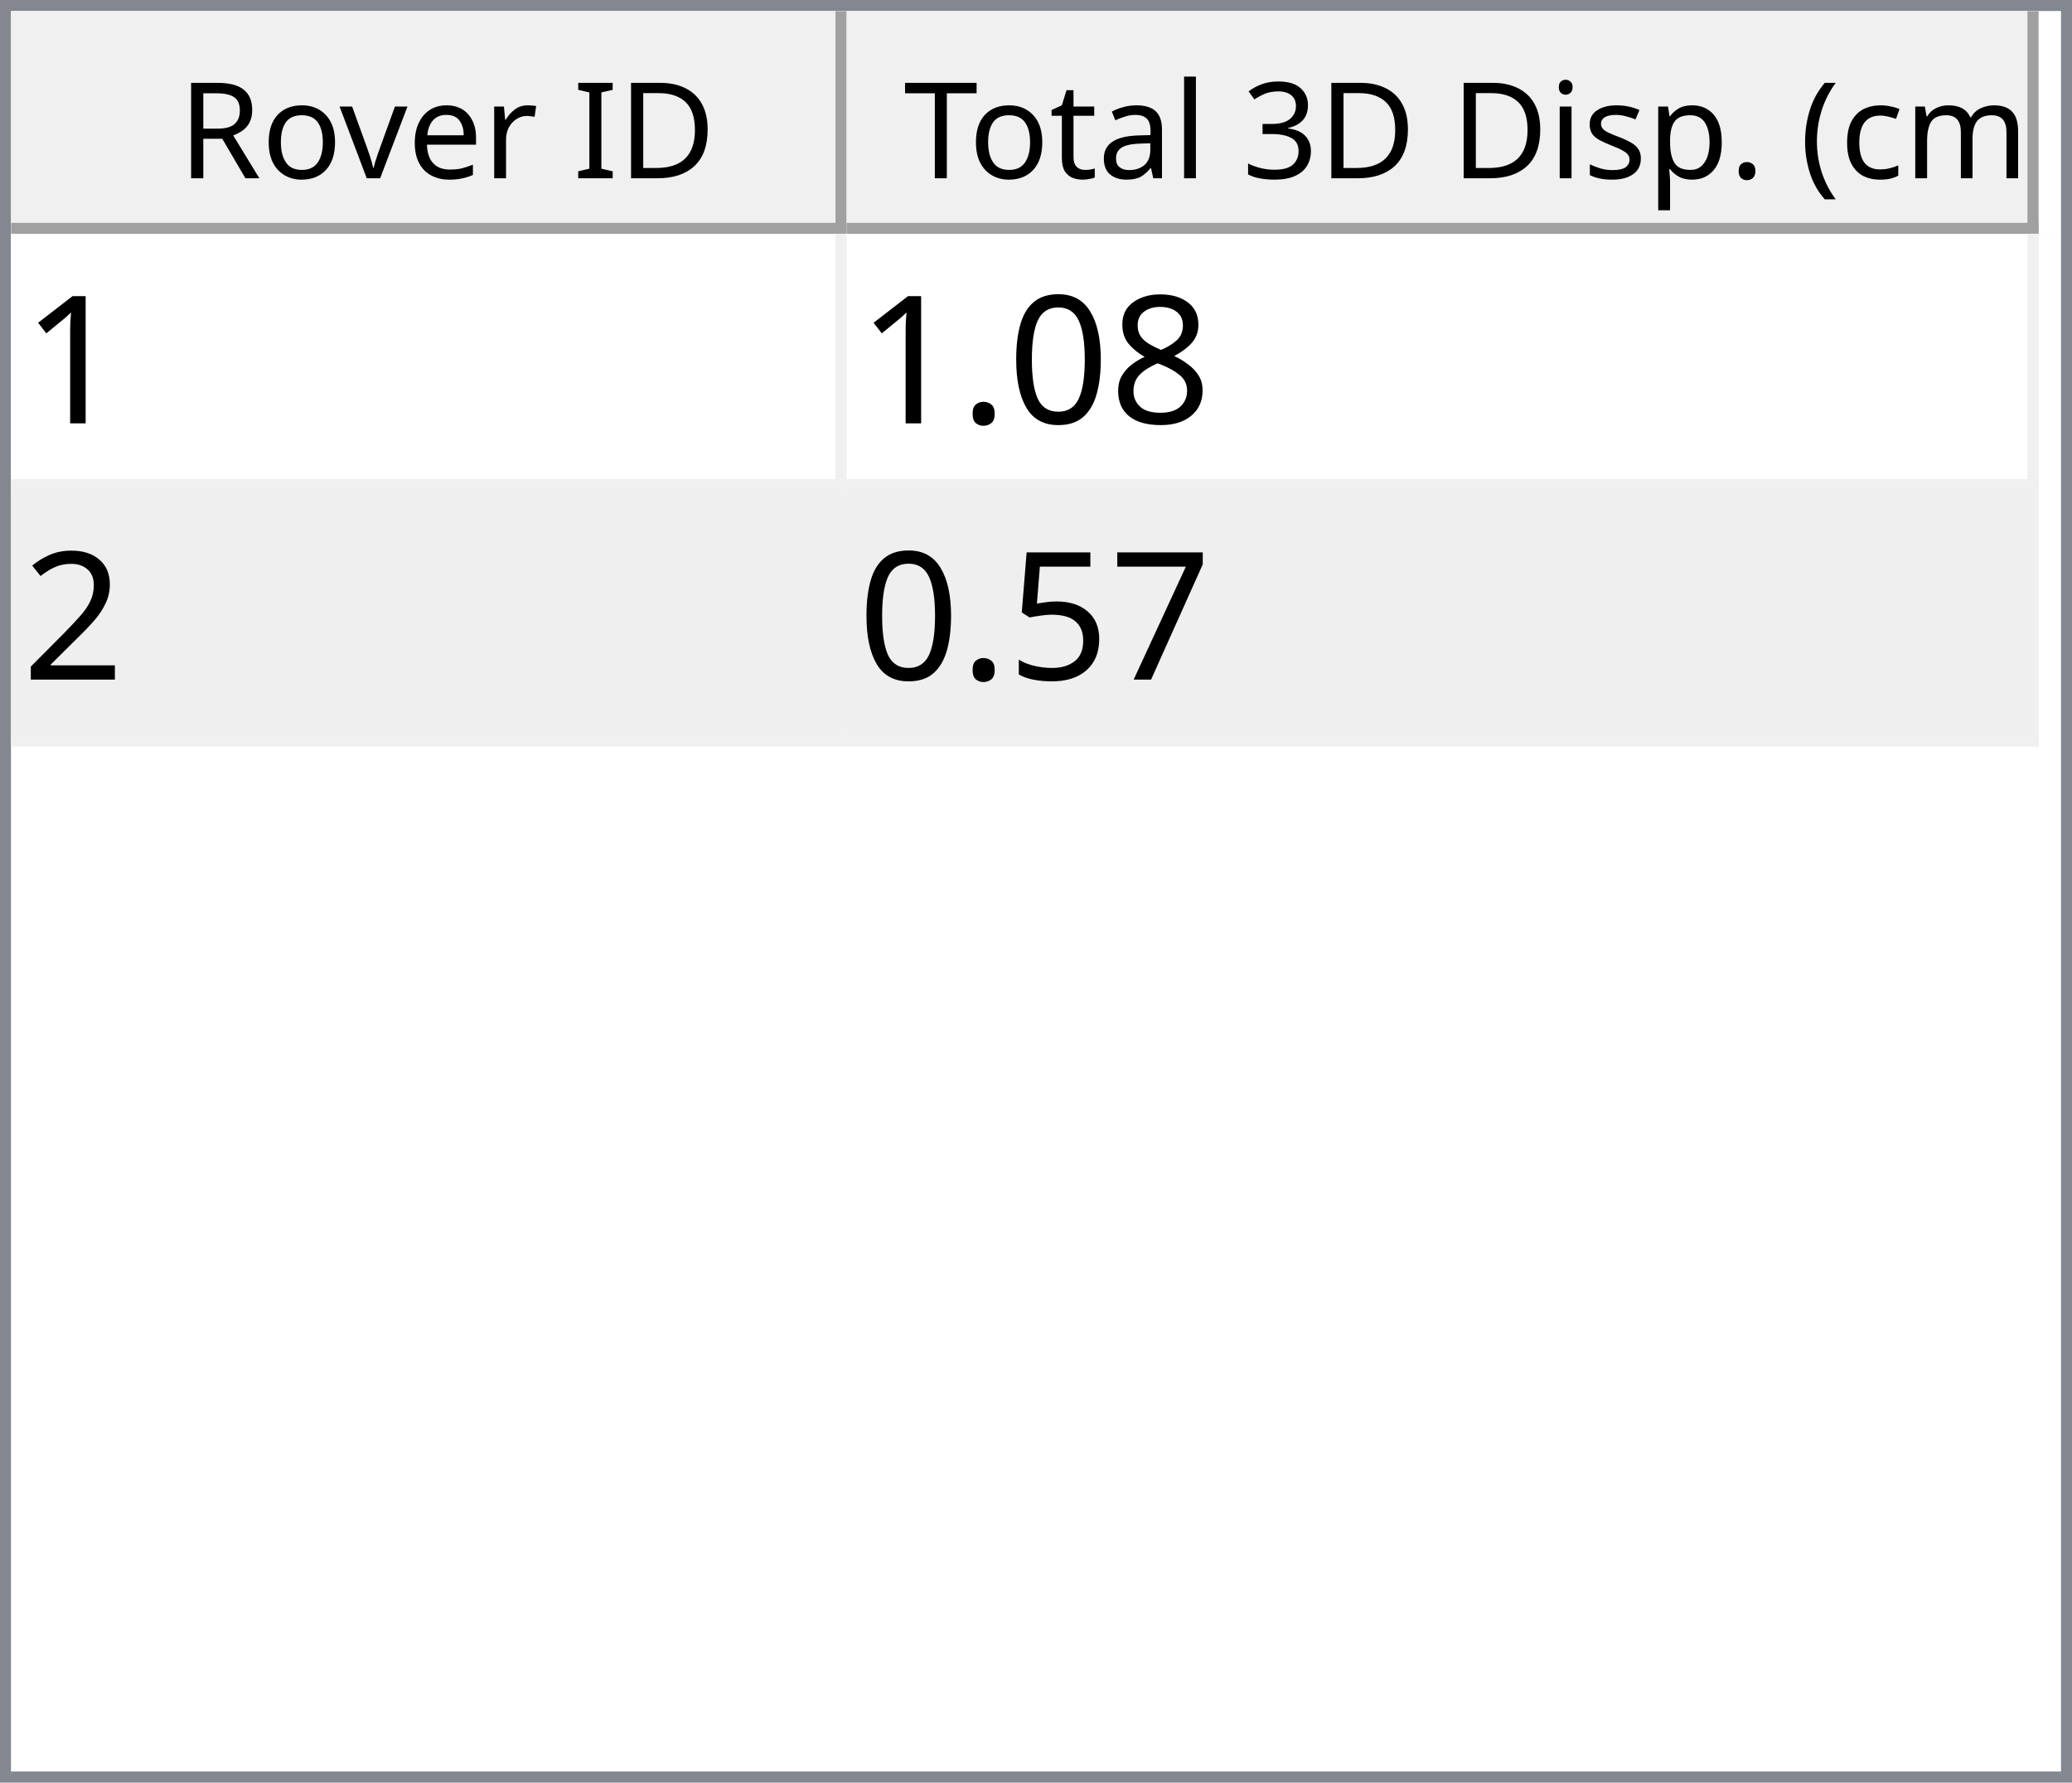
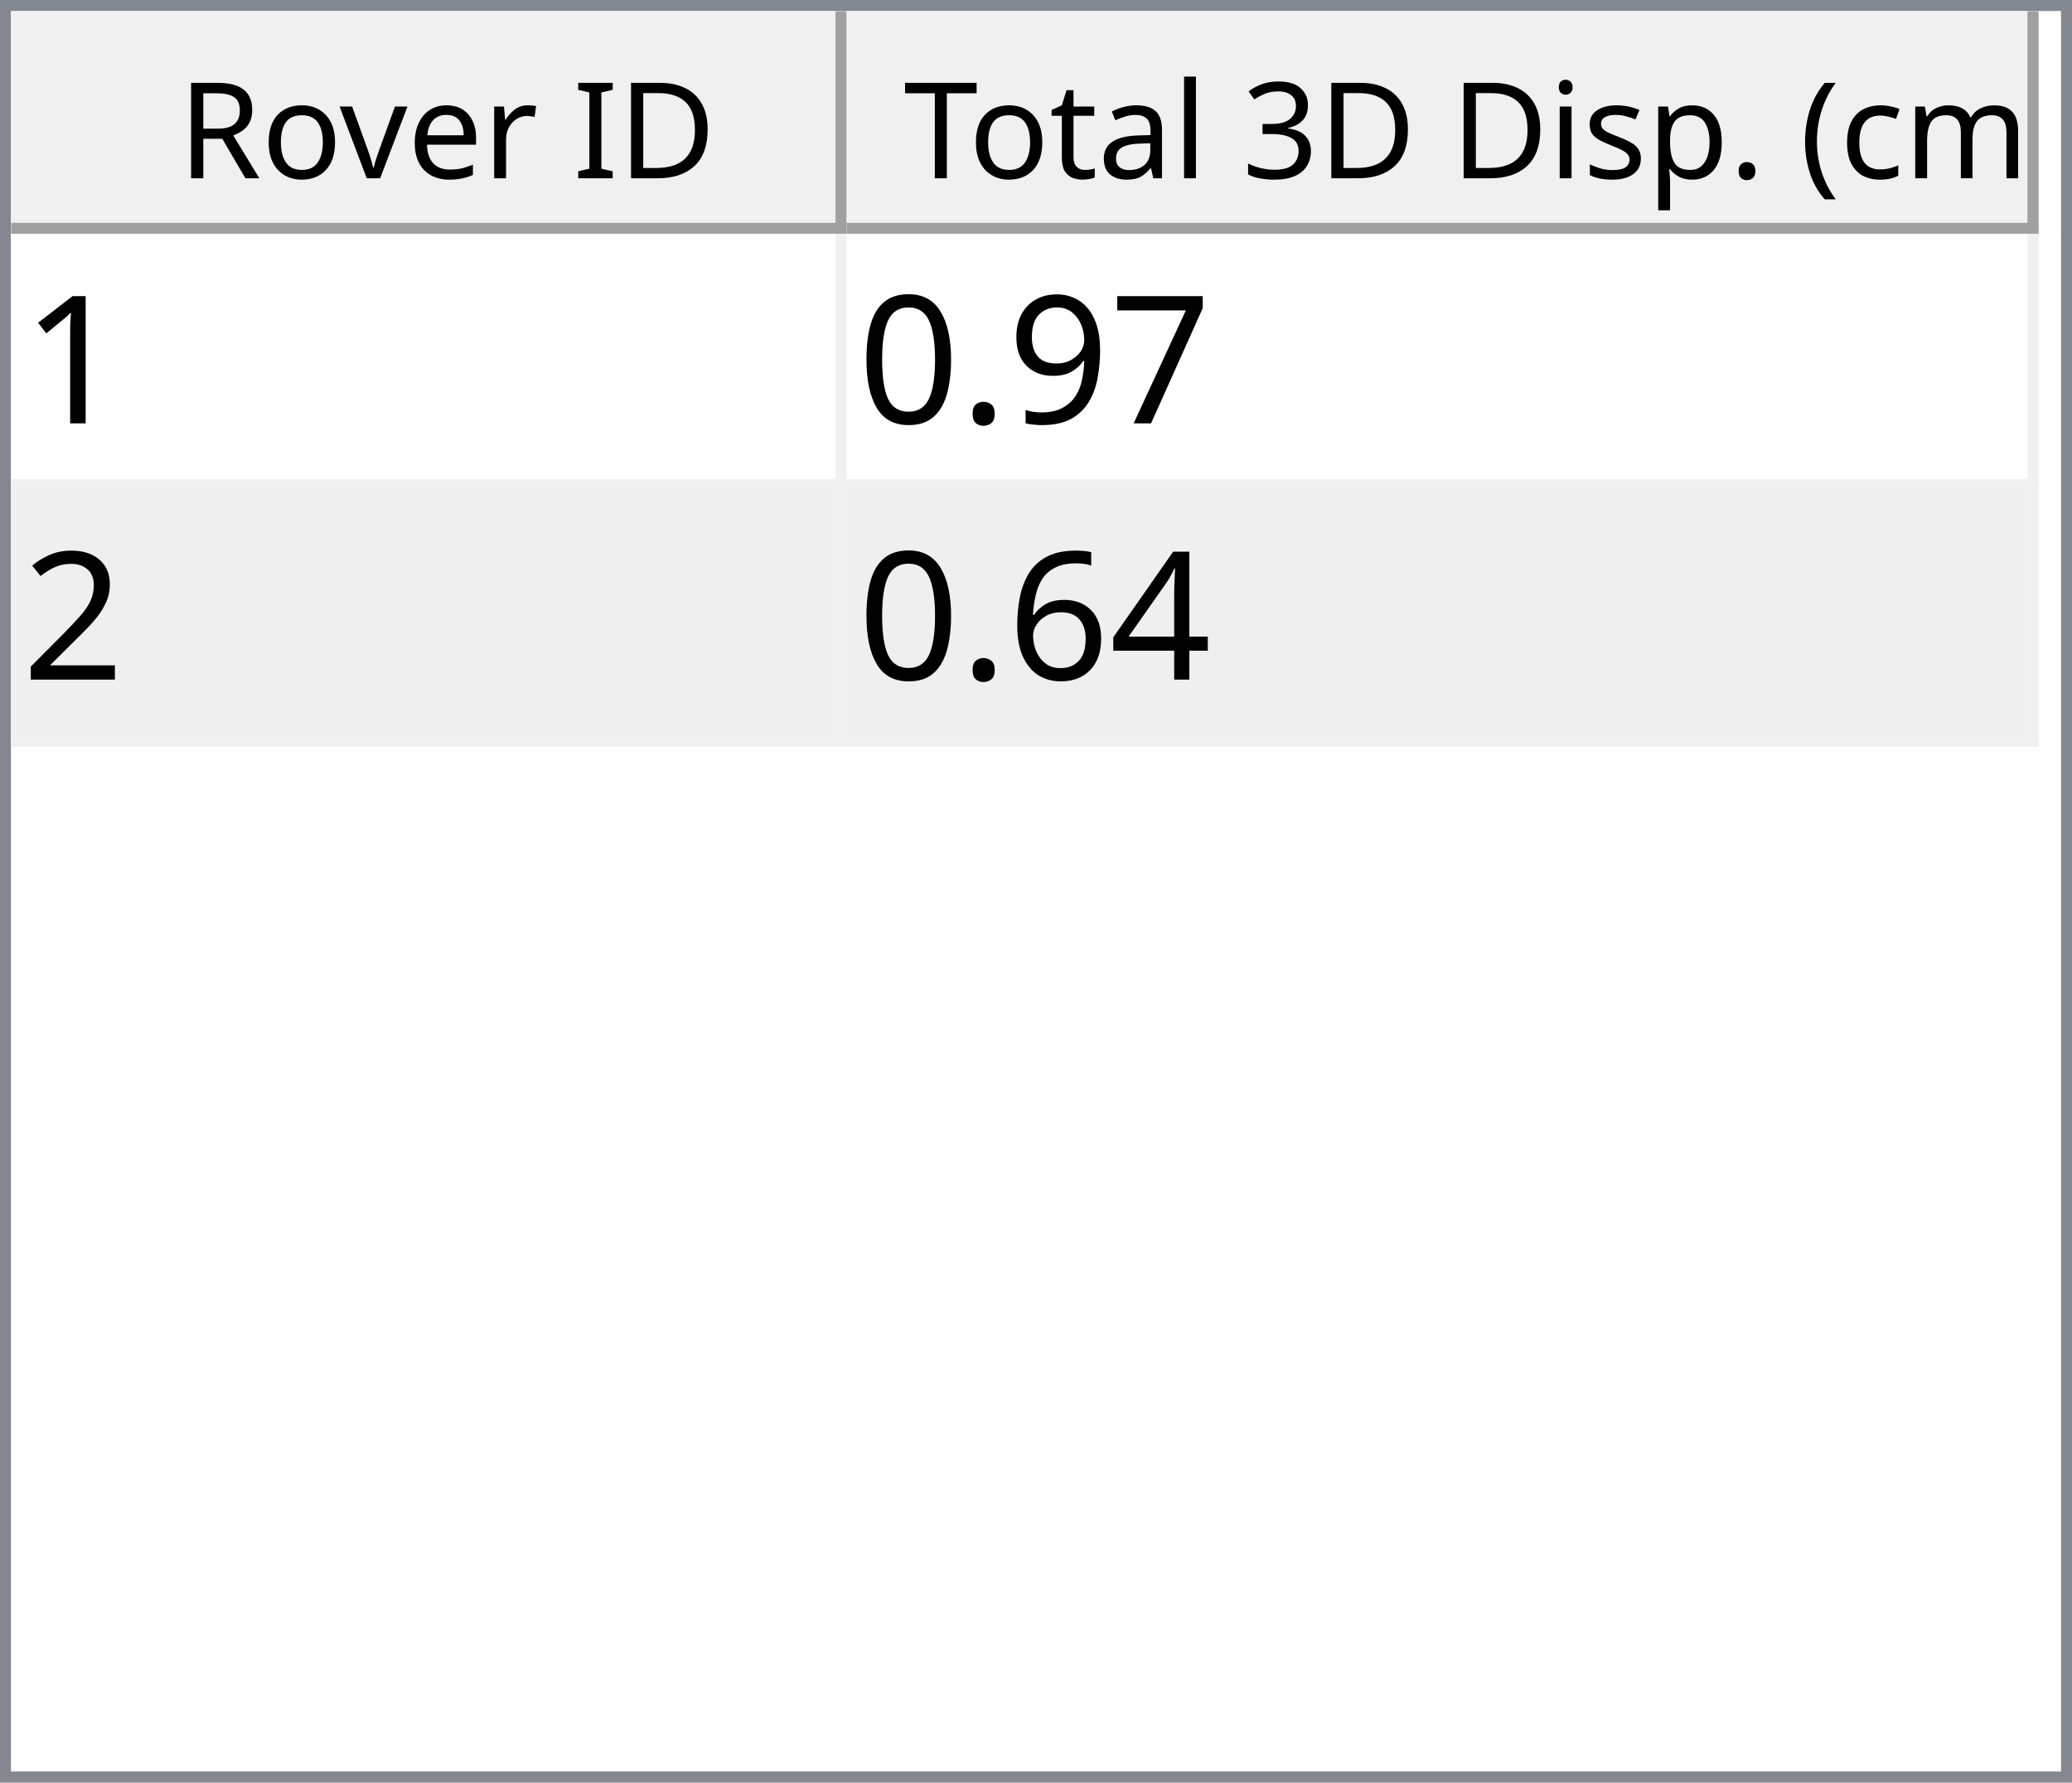
<svg xmlns="http://www.w3.org/2000/svg" style="fill-opacity:1; color-rendering:auto; color-interpolation:auto; text-rendering:auto; stroke:black; stroke-linecap:square; stroke-miterlimit:10; shape-rendering:auto; stroke-opacity:1; fill:black; stroke-dasharray:none; font-weight:normal; stroke-width:1; font-family:'Dialog'; font-style:normal; stroke-linejoin:miter; font-size:12px; stroke-dashoffset:0; image-rendering:auto;" width="186" height="160">
  <defs id="genericDefs" />
  <g>
    <defs id="defs1">
      <clipPath clipPathUnits="userSpaceOnUse" id="clipPath1">
        <path d="M0 0 L186 0 L186 160 L0 160 L0 0 Z" />
      </clipPath>
      <clipPath clipPathUnits="userSpaceOnUse" id="clipPath2">
        <path d="M0 0 L0 160 L186 160 L186 0 Z" />
      </clipPath>
      <clipPath clipPathUnits="userSpaceOnUse" id="clipPath3">
        <path d="M0 0 L0 20 L184 20 L184 0 Z" />
      </clipPath>
      <clipPath clipPathUnits="userSpaceOnUse" id="clipPath4">
        <path d="M0 0 L0 20 L75 20 L75 0 Z" />
      </clipPath>
      <clipPath clipPathUnits="userSpaceOnUse" id="clipPath5">
        <path d="M1 1 L1 19 L74 19 L74 1 Z" />
      </clipPath>
      <clipPath clipPathUnits="userSpaceOnUse" id="clipPath6">
        <path d="M0 0 L0 18 L73 18 L73 0 Z" />
      </clipPath>
      <clipPath clipPathUnits="userSpaceOnUse" id="clipPath7">
        <path d="M-0.5 -0.5 L-0.5 19.5 L74.5 19.5 L74.5 -0.5 Z" />
      </clipPath>
      <clipPath clipPathUnits="userSpaceOnUse" id="clipPath8">
        <path d="M0 0 L0 20 L107 20 L107 0 Z" />
      </clipPath>
      <clipPath clipPathUnits="userSpaceOnUse" id="clipPath9">
        <path d="M1 1 L1 19 L106 19 L106 1 Z" />
      </clipPath>
      <clipPath clipPathUnits="userSpaceOnUse" id="clipPath10">
        <path d="M0 0 L0 18 L105 18 L105 0 Z" />
      </clipPath>
      <clipPath clipPathUnits="userSpaceOnUse" id="clipPath11">
        <path d="M-0.5 -0.5 L-0.5 19.5 L106.5 19.5 L106.5 -0.5 Z" />
      </clipPath>
      <clipPath clipPathUnits="userSpaceOnUse" id="clipPath12">
        <path d="M0 0 L0 138 L184 138 L184 0 Z" />
      </clipPath>
      <clipPath clipPathUnits="userSpaceOnUse" id="clipPath13">
        <path d="M0 0 L0 46 L182 46 L182 0 Z" />
      </clipPath>
      <clipPath clipPathUnits="userSpaceOnUse" id="clipPath14">
        <path d="M-0.5 -0.5 L-0.5 45.5 L181.5 45.5 L181.5 -0.5 Z" />
      </clipPath>
      <clipPath clipPathUnits="userSpaceOnUse" id="clipPath15">
        <path d="M0 0 L0 22 L74 22 L74 0 Z" />
      </clipPath>
      <clipPath clipPathUnits="userSpaceOnUse" id="clipPath16">
        <path d="M0 0 L0 22 L106 22 L106 0 Z" />
      </clipPath>
      <font horiz-adv-x="64.551" id="font1">
        <font-face ascent="107.91" descent="25.098" units-per-em="100" style="font-style:normal; font-family:Segoe UI; font-weight:normal;" />
        <missing-glyph horiz-adv-x="64.551" d="M8.109 0 L8.109 68.266 L56.453 68.266 L56.453 0 L8.109 0 ZM15.328 7.234 L49.219 7.234 L49.219 61.031 L15.328 61.031 L15.328 7.234 Z" />
        <glyph unicode="D" horiz-adv-x="70.117" d="M9.188 0 L9.188 70.016 L28.516 70.016 Q65.531 70.016 65.531 35.891 Q65.531 19.672 55.25 9.836 Q44.969 0 27.734 0 L9.188 0 ZM17.391 62.594 L17.391 7.422 L27.828 7.422 Q41.609 7.422 49.273 14.797 Q56.938 22.172 56.938 35.688 Q56.938 62.594 28.328 62.594 L17.391 62.594 Z" />
        <glyph unicode="I" horiz-adv-x="26.611" d="M17.391 0 L9.188 0 L9.188 70.016 L17.391 70.016 L17.391 0 Z" />
        <glyph unicode=" " horiz-adv-x="27.393" d="" />
        <glyph unicode="r" horiz-adv-x="34.766" d="M34.188 41.891 Q32.078 43.5 28.125 43.5 Q23 43.5 19.555 38.672 Q16.109 33.844 16.109 25.484 L16.109 0 L8.109 0 L8.109 50 L16.109 50 L16.109 39.703 L16.312 39.703 Q18.016 44.969 21.531 47.922 Q25.047 50.875 29.391 50.875 Q32.516 50.875 34.188 50.203 L34.188 41.891 Z" />
        <glyph unicode="e" horiz-adv-x="52.295" d="M48.297 23 L12.984 23 Q13.188 14.656 17.484 10.109 Q21.781 5.562 29.297 5.562 Q37.75 5.562 44.828 11.141 L44.828 3.609 Q38.234 -1.172 27.391 -1.172 Q16.797 -1.172 10.742 5.641 Q4.688 12.453 4.688 24.812 Q4.688 36.469 11.305 43.82 Q17.922 51.172 27.734 51.172 Q37.547 51.172 42.922 44.828 Q48.297 38.484 48.297 27.203 L48.297 23 ZM40.094 29.781 Q40.047 36.719 36.75 40.578 Q33.453 44.438 27.594 44.438 Q21.922 44.438 17.969 40.383 Q14.016 36.328 13.094 29.781 L40.094 29.781 Z" />
        <glyph unicode="v" horiz-adv-x="47.9" d="M47.406 50 L27.484 0 L19.625 0 L0.688 50 L9.469 50 L22.172 13.672 Q23.578 9.672 23.922 6.688 L24.125 6.688 Q24.609 10.453 25.688 13.484 L38.969 50 L47.406 50 Z" />
        <glyph unicode="o" horiz-adv-x="58.594" d="M29 -1.172 Q17.922 -1.172 11.305 5.836 Q4.688 12.844 4.688 24.422 Q4.688 37.016 11.57 44.094 Q18.453 51.172 30.172 51.172 Q41.359 51.172 47.633 44.289 Q53.906 37.406 53.906 25.203 Q53.906 13.234 47.141 6.031 Q40.375 -1.172 29 -1.172 ZM29.594 44.438 Q21.875 44.438 17.383 39.188 Q12.891 33.938 12.891 24.703 Q12.891 15.828 17.43 10.695 Q21.969 5.562 29.594 5.562 Q37.359 5.562 41.531 10.594 Q45.703 15.625 45.703 24.906 Q45.703 34.281 41.531 39.359 Q37.359 44.438 29.594 44.438 Z" />
        <glyph unicode="R" horiz-adv-x="59.814" d="M59.375 0 L49.609 0 L37.891 19.625 Q36.281 22.359 34.766 24.289 Q33.25 26.219 31.664 27.438 Q30.078 28.656 28.25 29.219 Q26.422 29.781 24.125 29.781 L17.391 29.781 L17.391 0 L9.188 0 L9.188 70.016 L30.078 70.016 Q34.672 70.016 38.555 68.867 Q42.438 67.719 45.289 65.375 Q48.141 63.031 49.758 59.547 Q51.375 56.062 51.375 51.375 Q51.375 47.703 50.273 44.656 Q49.172 41.609 47.148 39.211 Q45.125 36.812 42.266 35.133 Q39.406 33.453 35.844 32.516 L35.844 32.328 Q37.594 31.547 38.891 30.547 Q40.188 29.547 41.359 28.18 Q42.531 26.812 43.68 25.078 Q44.828 23.344 46.234 21.047 L59.375 0 ZM17.391 62.594 L17.391 37.203 L28.516 37.203 Q31.594 37.203 34.203 38.133 Q36.812 39.062 38.719 40.797 Q40.625 42.531 41.703 45.047 Q42.781 47.562 42.781 50.688 Q42.781 56.297 39.141 59.445 Q35.5 62.594 28.609 62.594 L17.391 62.594 Z" />
        <glyph unicode=")" horiz-adv-x="30.176" d="M8.297 -15.922 L1.172 -15.922 Q16.406 2.344 16.406 26.812 Q16.406 51.469 1.078 70.016 L8.297 70.016 Q23.531 52.156 23.531 26.703 Q23.531 1.375 8.297 -15.922 Z" />
        <glyph unicode="m" horiz-adv-x="86.133" d="M79.109 0 L71.094 0 L71.094 28.719 Q71.094 37.016 68.531 40.727 Q65.969 44.438 59.906 44.438 Q54.781 44.438 51.195 39.75 Q47.609 35.062 47.609 28.516 L47.609 0 L39.594 0 L39.594 29.688 Q39.594 44.438 28.219 44.438 Q22.953 44.438 19.531 40.016 Q16.109 35.594 16.109 28.516 L16.109 0 L8.109 0 L8.109 50 L16.109 50 L16.109 42.094 L16.312 42.094 Q21.625 51.172 31.844 51.172 Q36.969 51.172 40.773 48.312 Q44.578 45.453 46 40.828 Q51.562 51.172 62.594 51.172 Q79.109 51.172 79.109 30.812 L79.109 0 Z" />
        <glyph unicode="c" horiz-adv-x="46.191" d="M42.188 2.297 Q36.422 -1.172 28.516 -1.172 Q17.828 -1.172 11.258 5.789 Q4.688 12.75 4.688 23.828 Q4.688 36.188 11.766 43.68 Q18.844 51.172 30.672 51.172 Q37.25 51.172 42.281 48.734 L42.281 40.531 Q36.719 44.438 30.375 44.438 Q22.703 44.438 17.797 38.945 Q12.891 33.453 12.891 24.516 Q12.891 15.719 17.508 10.641 Q22.125 5.562 29.891 5.562 Q36.422 5.562 42.188 9.906 L42.188 2.297 Z" />
        <glyph unicode="(" horiz-adv-x="30.176" d="M29.109 -15.922 L21.969 -15.922 Q6.844 1.375 6.844 26.703 Q6.844 52.156 21.969 70.016 L29.203 70.016 Q13.875 51.469 13.875 26.812 Q13.875 2.344 29.109 -15.922 Z" />
        <glyph unicode="." horiz-adv-x="21.68" d="M10.891 -1.078 Q8.641 -1.078 7.055 0.539 Q5.469 2.156 5.469 4.391 Q5.469 6.641 7.055 8.273 Q8.641 9.906 10.891 9.906 Q13.188 9.906 14.797 8.273 Q16.406 6.641 16.406 4.391 Q16.406 2.156 14.797 0.539 Q13.188 -1.078 10.891 -1.078 Z" />
        <glyph unicode="p" horiz-adv-x="58.789" d="M16.312 7.234 L16.109 7.234 L16.109 -23 L8.109 -23 L8.109 50 L16.109 50 L16.109 41.219 L16.312 41.219 Q22.219 51.172 33.594 51.172 Q43.266 51.172 48.688 44.461 Q54.109 37.75 54.109 26.469 Q54.109 13.922 48 6.375 Q41.891 -1.172 31.297 -1.172 Q21.578 -1.172 16.312 7.234 ZM16.109 27.391 L16.109 20.406 Q16.109 14.203 20.141 9.883 Q24.172 5.562 30.375 5.562 Q37.641 5.562 41.773 11.133 Q45.906 16.703 45.906 26.609 Q45.906 34.969 42.047 39.703 Q38.188 44.438 31.594 44.438 Q24.609 44.438 20.359 39.578 Q16.109 34.719 16.109 27.391 Z" />
        <glyph unicode="s" horiz-adv-x="42.432" d="M5.078 1.812 L5.078 10.406 Q11.625 5.562 19.484 5.562 Q30.031 5.562 30.031 12.594 Q30.031 14.594 29.125 15.992 Q28.219 17.391 26.68 18.461 Q25.141 19.531 23.07 20.383 Q21 21.234 18.609 22.172 Q15.281 23.484 12.766 24.828 Q10.25 26.172 8.57 27.859 Q6.891 29.547 6.031 31.695 Q5.172 33.844 5.172 36.719 Q5.172 40.234 6.789 42.945 Q8.406 45.656 11.086 47.484 Q13.766 49.312 17.211 50.242 Q20.656 51.172 24.312 51.172 Q30.812 51.172 35.938 48.922 L35.938 40.828 Q30.422 44.438 23.25 44.438 Q21 44.438 19.195 43.922 Q17.391 43.406 16.094 42.477 Q14.797 41.547 14.086 40.258 Q13.375 38.969 13.375 37.406 Q13.375 35.453 14.086 34.133 Q14.797 32.812 16.164 31.789 Q17.531 30.766 19.484 29.938 Q21.438 29.109 23.922 28.125 Q27.25 26.859 29.883 25.516 Q32.516 24.172 34.375 22.484 Q36.234 20.797 37.234 18.602 Q38.234 16.406 38.234 13.375 Q38.234 9.672 36.602 6.938 Q34.969 4.203 32.234 2.398 Q29.5 0.594 25.93 -0.289 Q22.359 -1.172 18.453 -1.172 Q10.75 -1.172 5.078 1.812 Z" />
        <glyph unicode="i" horiz-adv-x="24.219" d="M12.203 62.703 Q10.062 62.703 8.547 64.164 Q7.031 65.625 7.031 67.875 Q7.031 70.125 8.547 71.609 Q10.062 73.094 12.203 73.094 Q14.406 73.094 15.945 71.609 Q17.484 70.125 17.484 67.875 Q17.484 65.719 15.945 64.211 Q14.406 62.703 12.203 62.703 ZM16.109 0 L8.109 0 L8.109 50 L16.109 50 L16.109 0 Z" />
        <glyph unicode="3" horiz-adv-x="53.906" d="M46.531 19.828 Q46.531 15.094 44.75 11.211 Q42.969 7.328 39.719 4.57 Q36.469 1.812 31.93 0.297 Q27.391 -1.219 21.922 -1.219 Q11.922 -1.219 6 2.594 L6 11.188 Q13.094 5.609 22.219 5.609 Q25.875 5.609 28.828 6.539 Q31.781 7.469 33.906 9.227 Q36.031 10.984 37.18 13.477 Q38.328 15.969 38.328 19.094 Q38.328 32.812 18.797 32.812 L12.984 32.812 L12.984 39.594 L18.5 39.594 Q35.797 39.594 35.797 52.484 Q35.797 64.406 22.609 64.406 Q15.188 64.406 8.688 59.422 L8.688 67.188 Q15.375 71.188 24.609 71.188 Q29 71.188 32.57 69.969 Q36.141 68.75 38.68 66.555 Q41.219 64.359 42.609 61.281 Q44 58.203 44 54.5 Q44 40.672 30.031 36.719 L30.031 36.531 Q33.594 36.141 36.625 34.797 Q39.656 33.453 41.852 31.305 Q44.047 29.156 45.289 26.25 Q46.531 23.344 46.531 19.828 Z" />
        <glyph unicode="l" horiz-adv-x="24.219" d="M16.109 0 L8.109 0 L8.109 74.031 L16.109 74.031 L16.109 0 Z" />
        <glyph unicode="a" horiz-adv-x="50.879" d="M43.891 0 L35.891 0 L35.891 7.812 L35.688 7.812 Q30.469 -1.172 20.312 -1.172 Q12.844 -1.172 8.617 2.781 Q4.391 6.734 4.391 13.281 Q4.391 27.297 20.906 29.594 L35.891 31.688 Q35.891 44.438 25.594 44.438 Q16.547 44.438 9.281 38.281 L9.281 46.484 Q16.656 51.172 26.266 51.172 Q43.891 51.172 43.891 32.516 L43.891 0 ZM35.891 25.297 L23.828 23.641 Q18.266 22.859 15.43 20.875 Q12.594 18.891 12.594 13.875 Q12.594 10.203 15.211 7.883 Q17.828 5.562 22.172 5.562 Q28.125 5.562 32.008 9.742 Q35.891 13.922 35.891 20.312 L35.891 25.297 Z" />
        <glyph unicode="t" horiz-adv-x="33.887" d="M31.297 0.484 Q28.469 -1.078 23.828 -1.078 Q10.688 -1.078 10.688 13.578 L10.688 43.172 L2.094 43.172 L2.094 50 L10.688 50 L10.688 62.203 L18.703 64.797 L18.703 50 L31.297 50 L31.297 43.172 L18.703 43.172 L18.703 14.984 Q18.703 9.969 20.414 7.82 Q22.125 5.672 26.078 5.672 Q29.109 5.672 31.297 7.328 L31.297 0.484 Z" />
        <glyph unicode="T" horiz-adv-x="52.393" d="M50.594 62.594 L30.375 62.594 L30.375 0 L22.172 0 L22.172 62.594 L2 62.594 L2 70.016 L50.594 70.016 L50.594 62.594 Z" />
      </font>
      <font horiz-adv-x="75.0" id="font2">
        <font-face ascent="100.537" descent="21.973" units-per-em="100" style="font-style:normal; font-family:sans-serif; font-weight:normal;" />
        <missing-glyph horiz-adv-x="75.0" d="M12.5 0 L12.5 62.5 L62.5 62.5 L62.5 0 L12.5 0 ZM14.062 1.562 L60.938 1.562 L60.938 60.938 L14.062 60.938 L14.062 1.562 Z" />
        <glyph unicode="1" horiz-adv-x="55.615" d="M37.25 0 L28.469 0 L28.469 56 Q25.297 52.984 20.141 49.953 Q14.984 46.922 10.891 45.406 L10.891 53.906 Q18.266 57.375 23.781 62.305 Q29.297 67.234 31.594 71.875 L37.25 71.875 L37.25 0 Z" />
-         <glyph unicode="8" horiz-adv-x="55.615" d="M17.672 38.812 Q12.203 40.828 9.57 44.539 Q6.938 48.25 6.938 53.422 Q6.938 61.234 12.555 66.555 Q18.172 71.875 27.484 71.875 Q36.859 71.875 42.578 66.43 Q48.297 60.984 48.297 53.172 Q48.297 48.188 45.68 44.508 Q43.062 40.828 37.75 38.812 Q44.344 36.672 47.781 31.883 Q51.219 27.094 51.219 20.453 Q51.219 11.281 44.727 5.031 Q38.234 -1.219 27.641 -1.219 Q17.047 -1.219 10.547 5.055 Q4.047 11.328 4.047 20.703 Q4.047 27.688 7.594 32.398 Q11.141 37.109 17.672 38.812 ZM15.922 53.719 Q15.922 48.641 19.195 45.414 Q22.469 42.188 27.688 42.188 Q32.766 42.188 36.016 45.383 Q39.266 48.578 39.266 53.219 Q39.266 58.062 35.914 61.359 Q32.562 64.656 27.594 64.656 Q22.562 64.656 19.242 61.43 Q15.922 58.203 15.922 53.719 ZM13.094 20.656 Q13.094 16.891 14.875 13.375 Q16.656 9.859 20.172 7.93 Q23.688 6 27.734 6 Q34.031 6 38.133 10.055 Q42.234 14.109 42.234 20.359 Q42.234 26.703 38.016 30.859 Q33.797 35.016 27.438 35.016 Q21.234 35.016 17.164 30.914 Q13.094 26.812 13.094 20.656 Z" />
+         <glyph unicode="7" horiz-adv-x="55.615" d="M4.734 62.203 L4.734 70.656 L51.078 70.656 L51.078 63.812 Q44.234 56.547 37.523 44.484 Q30.812 32.422 27.156 19.672 Q24.516 10.688 23.781 0 L14.75 0 Q14.891 8.453 18.062 20.414 Q21.234 32.375 27.172 43.484 Q33.109 54.594 39.797 62.203 L4.734 62.203 Z" />
+         <glyph unicode="9" horiz-adv-x="55.615" d="M5.469 16.547 L13.922 17.328 Q14.984 11.375 18.016 8.688 Q21.047 6 25.781 6 Q29.828 6 32.883 7.859 Q35.938 9.719 37.891 12.82 Q39.844 15.922 41.164 21.195 Q42.484 26.469 42.484 31.938 Q42.484 32.516 42.438 33.688 Q39.797 29.5 35.234 26.883 Q30.672 24.266 25.344 24.266 Q16.453 24.266 10.305 30.711 Q4.156 37.156 4.156 47.703 Q4.156 58.594 10.578 65.234 Q17 71.875 26.656 71.875 Q33.641 71.875 39.43 68.117 Q45.219 64.359 48.219 57.398 Q51.219 50.438 51.219 37.25 Q51.219 23.531 48.242 15.406 Q45.266 7.281 39.383 3.031 Q33.5 -1.219 25.594 -1.219 Q17.188 -1.219 11.867 3.445 Q6.547 8.109 5.469 16.547 ZM41.453 48.141 Q41.453 55.719 37.43 60.156 Q33.406 64.594 27.734 64.594 Q21.875 64.594 17.531 59.812 Q13.188 55.031 13.188 47.406 Q13.188 40.578 17.312 36.305 Q21.438 32.031 27.484 32.031 Q33.594 32.031 37.523 36.305 Q41.453 40.578 41.453 48.141 Z" />
+         <glyph unicode="." horiz-adv-x="27.783" d="M9.078 0 L9.078 10.016 L19.094 10.016 L19.094 0 L9.078 0 Z" />
        <glyph unicode="0" horiz-adv-x="55.615" d="M4.156 35.297 Q4.156 48 6.766 55.742 Q9.375 63.484 14.523 67.68 Q19.672 71.875 27.484 71.875 Q33.25 71.875 37.594 69.555 Q41.938 67.234 44.773 62.867 Q47.609 58.5 49.219 52.227 Q50.828 45.953 50.828 35.297 Q50.828 22.703 48.242 14.969 Q45.656 7.234 40.508 3.008 Q35.359 -1.219 27.484 -1.219 Q17.141 -1.219 11.234 6.203 Q4.156 15.141 4.156 35.297 ZM13.188 35.297 Q13.188 17.672 17.312 11.836 Q21.438 6 27.484 6 Q33.547 6 37.672 11.859 Q41.797 17.719 41.797 35.297 Q41.797 52.984 37.672 58.789 Q33.547 64.594 27.391 64.594 Q21.344 64.594 17.719 59.469 Q13.188 52.938 13.188 35.297 Z" />
-         <glyph unicode="." horiz-adv-x="27.783" d="M9.078 0 L9.078 10.016 L19.094 10.016 L19.094 0 L9.078 0 Z" />
        <glyph unicode="2" horiz-adv-x="55.615" d="M50.344 8.453 L50.344 0 L3.031 0 Q2.938 3.172 4.047 6.109 Q5.859 10.938 9.836 15.625 Q13.812 20.312 21.344 26.469 Q33.016 36.031 37.117 41.625 Q41.219 47.219 41.219 52.203 Q41.219 57.422 37.477 61.008 Q33.734 64.594 27.734 64.594 Q21.391 64.594 17.578 60.789 Q13.766 56.984 13.719 50.25 L4.688 51.172 Q5.609 61.281 11.664 66.578 Q17.719 71.875 27.938 71.875 Q38.234 71.875 44.242 66.164 Q50.25 60.453 50.25 52 Q50.25 47.703 48.492 43.555 Q46.734 39.406 42.656 34.812 Q38.578 30.219 29.109 22.219 Q21.188 15.578 18.945 13.211 Q16.703 10.844 15.234 8.453 L50.344 8.453 Z" />
-         <glyph unicode="7" horiz-adv-x="55.615" d="M4.734 62.203 L4.734 70.656 L51.078 70.656 L51.078 63.812 Q44.234 56.547 37.523 44.484 Q30.812 32.422 27.156 19.672 Q24.516 10.688 23.781 0 L14.75 0 Q14.891 8.453 18.062 20.414 Q21.234 32.375 27.172 43.484 Q33.109 54.594 39.797 62.203 L4.734 62.203 Z" />
-         <glyph unicode="5" horiz-adv-x="55.615" d="M4.156 18.75 L13.375 19.531 Q14.406 12.797 18.141 9.398 Q21.875 6 27.156 6 Q33.5 6 37.891 10.789 Q42.281 15.578 42.281 23.484 Q42.281 31 38.062 35.352 Q33.844 39.703 27 39.703 Q22.75 39.703 19.336 37.773 Q15.922 35.844 13.969 32.766 L5.719 33.844 L12.641 70.609 L48.25 70.609 L48.25 62.203 L19.672 62.203 L15.828 42.969 Q22.266 47.469 29.344 47.469 Q38.719 47.469 45.164 40.969 Q51.609 34.469 51.609 24.266 Q51.609 14.547 45.953 7.469 Q39.062 -1.219 27.156 -1.219 Q17.391 -1.219 11.211 4.25 Q5.031 9.719 4.156 18.75 Z" />
+         <glyph unicode="4" horiz-adv-x="55.615" d="M32.328 0 L32.328 17.141 L1.266 17.141 L1.266 25.203 L33.938 71.578 L41.109 71.578 L41.109 25.203 L50.781 25.203 L50.781 17.141 L41.109 17.141 L41.109 0 L32.328 0 ZM32.328 25.203 L32.328 57.469 L9.906 25.203 L32.328 25.203 Z" />
+         <glyph unicode="6" horiz-adv-x="55.615" d="M49.75 54.047 L41.016 53.375 Q39.844 58.547 37.703 60.891 Q34.125 64.656 28.906 64.656 Q24.703 64.656 21.531 62.312 Q17.391 59.281 14.992 53.469 Q12.594 47.656 12.5 36.922 Q15.672 41.75 20.266 44.094 Q24.859 46.438 29.891 46.438 Q38.672 46.438 44.852 39.969 Q51.031 33.5 51.031 23.25 Q51.031 16.5 48.125 10.719 Q45.219 4.938 40.141 1.859 Q35.062 -1.219 28.609 -1.219 Q17.625 -1.219 10.695 6.859 Q3.766 14.938 3.766 33.5 Q3.766 54.25 11.422 63.672 Q18.109 71.875 29.438 71.875 Q37.891 71.875 43.289 67.141 Q48.688 62.406 49.75 54.047 ZM13.875 23.188 Q13.875 18.656 15.797 14.508 Q17.719 10.359 21.188 8.18 Q24.656 6 28.469 6 Q34.031 6 38.039 10.492 Q42.047 14.984 42.047 22.703 Q42.047 30.125 38.086 34.398 Q34.125 38.672 28.125 38.672 Q22.172 38.672 18.023 34.398 Q13.875 30.125 13.875 23.188 Z" />
      </font>
    </defs>
    <g style="fill:white; stroke:white;">
      <rect x="0" y="0" width="186" style="clip-path:url(#clipPath1); stroke:none;" height="160" />
    </g>
    <g style="fill:white; text-rendering:optimizeSpeed; color-rendering:optimizeSpeed; image-rendering:optimizeSpeed; shape-rendering:crispEdges; stroke:white; color-interpolation:sRGB;">
      <rect x="0" width="186" height="160" y="0" style="stroke:none;" />
      <path style="stroke:none;" d="M0 160 L186 160 L186 0 L0 0 Z" />
    </g>
    <g style="fill:rgb(240,240,240); font-family:'Segoe UI'; stroke:rgb(240,240,240);">
      <rect x="0" y="0" width="186" style="clip-path:url(#clipPath2); stroke:none;" height="160" />
    </g>
    <g style="fill:rgb(130,135,144); font-family:'Segoe UI'; stroke:rgb(130,135,144);">
      <path d="M0 0 L186 0 L186 160 L0 160 L0 0 ZM1 1 L185 1 L185 159 L1 159 L1 1 Z" style="fill-rule:evenodd; clip-path:url(#clipPath2); stroke:none;" />
    </g>
    <g style="fill:white; font-family:'Segoe UI'; stroke:white;" transform="translate(1,1)">
      <rect x="0" y="0" width="184" style="clip-path:url(#clipPath3); stroke:none;" height="20" />
    </g>
    <g style="fill:rgb(240,240,240); font-family:'Segoe UI'; stroke:rgb(240,240,240);" transform="translate(1,1)">
      <rect x="0" y="0" width="75" style="clip-path:url(#clipPath4); stroke:none;" height="20" />
    </g>
    <g style="font-family:'Segoe UI';" transform="translate(2,2)">
      <text x="14" xml:space="preserve" y="14" style="clip-path:url(#clipPath6); stroke:none;">Rover ID</text>
    </g>
    <g style="fill:rgb(160,160,160); font-family:'Segoe UI'; stroke:rgb(160,160,160); stroke-linejoin:bevel;" transform="translate(1.5,1.5)">
      <line x1="74" x2="74" y1="0" style="fill:none; clip-path:url(#clipPath7);" y2="19" />
    </g>
    <g style="fill:rgb(160,160,160); font-family:'Segoe UI'; stroke:rgb(160,160,160); stroke-linejoin:bevel;" transform="matrix(1,0,0,1,1,1) translate(0.5,0.5)">
      <line x1="0" x2="74" y1="19" style="fill:none; clip-path:url(#clipPath7);" y2="19" />
    </g>
    <g style="fill:rgb(240,240,240); font-family:'Segoe UI'; stroke:rgb(240,240,240);" transform="translate(76,1)">
      <rect x="0" y="0" width="107" style="clip-path:url(#clipPath8); stroke:none;" height="20" />
    </g>
    <g style="font-family:'Segoe UI';" transform="translate(77,2)">
      <text x="1" xml:space="preserve" y="14" style="clip-path:url(#clipPath10); stroke:none;"> Total 3D Disp. (cm)</text>
    </g>
    <g style="fill:rgb(160,160,160); font-family:'Segoe UI'; stroke:rgb(160,160,160); stroke-linejoin:bevel;" transform="translate(76.5,1.5)">
      <line x1="106" x2="106" y1="0" style="fill:none; clip-path:url(#clipPath11);" y2="19" />
    </g>
    <g style="fill:rgb(160,160,160); font-family:'Segoe UI'; stroke:rgb(160,160,160); stroke-linejoin:bevel;" transform="matrix(1,0,0,1,76,1) translate(0.5,0.5)">
      <line x1="0" x2="106" y1="19" style="fill:none; clip-path:url(#clipPath11);" y2="19" />
    </g>
    <g style="fill:white; font-family:'Segoe UI'; stroke:white;" transform="translate(1,21)">
      <rect x="0" y="0" width="184" style="clip-path:url(#clipPath12); stroke:none;" height="138" />
    </g>
    <g style="fill:rgb(240,240,240); font-size:16px; font-family:sans-serif; stroke:rgb(240,240,240);" transform="translate(1,21)">
      <rect x="0" y="0" width="182" style="clip-path:url(#clipPath13); stroke:none;" height="46" />
      <line transform="translate(0.5,0.5)" x1="0" x2="181" y1="22" style="clip-path:url(#clipPath14); fill:none; stroke-linejoin:bevel;" y2="22" />
    </g>
    <g transform="matrix(1,0,0,1,1,21) translate(0.5,0.5)" style="fill:rgb(240,240,240); font-size:16px; font-family:sans-serif; stroke:rgb(240,240,240); stroke-linejoin:bevel;">
      <line x1="0" x2="181" y1="45" style="fill:none; clip-path:url(#clipPath14);" y2="45" />
    </g>
    <g transform="matrix(1,0,0,1,1,21) translate(0.5,0.5)" style="fill:rgb(240,240,240); font-size:16px; font-family:sans-serif; stroke:rgb(240,240,240); stroke-linejoin:bevel;">
      <line x1="74" x2="74" y1="0" style="fill:none; clip-path:url(#clipPath14);" y2="45" />
    </g>
    <g transform="matrix(1,0,0,1,1,21) translate(0.5,0.5)" style="fill:rgb(240,240,240); font-size:16px; font-family:sans-serif; stroke:rgb(240,240,240); stroke-linejoin:bevel;">
      <line x1="181" x2="181" y1="0" style="fill:none; clip-path:url(#clipPath14);" y2="45" />
    </g>
    <g style="fill:white; font-size:16px; font-family:sans-serif; stroke:white;" transform="matrix(1,0,0,1,1,21)">
      <rect x="0" y="0" width="74" style="clip-path:url(#clipPath15); stroke:none;" height="22" />
      <text x="1" y="17" style="fill:black; clip-path:url(#clipPath15); stroke:none;" xml:space="preserve">1</text>
    </g>
    <g style="fill:white; font-size:16px; font-family:sans-serif; stroke:white;" transform="matrix(1,0,0,1,1,21) translate(75,0)">
      <rect x="0" y="0" width="106" style="clip-path:url(#clipPath16); stroke:none;" height="22" />
-       <text x="1" y="17" style="fill:black; clip-path:url(#clipPath16); stroke:none;" xml:space="preserve">1.08</text>
+       <text x="1" y="17" style="fill:black; clip-path:url(#clipPath16); stroke:none;" xml:space="preserve">0.97</text>
    </g>
    <g style="fill:rgb(239,239,239); font-size:16px; font-family:sans-serif; stroke:rgb(239,239,239);" transform="matrix(1,0,0,1,1,21) translate(0,23)">
      <rect x="0" y="0" width="74" style="clip-path:url(#clipPath15); stroke:none;" height="22" />
      <text x="1" y="17" style="fill:black; clip-path:url(#clipPath15); stroke:none;" xml:space="preserve">2</text>
    </g>
    <g style="fill:rgb(239,239,239); font-size:16px; font-family:sans-serif; stroke:rgb(239,239,239);" transform="matrix(1,0,0,1,1,21) translate(75,23)">
      <rect x="0" y="0" width="106" style="clip-path:url(#clipPath16); stroke:none;" height="22" />
-       <text x="1" y="17" style="fill:black; clip-path:url(#clipPath16); stroke:none;" xml:space="preserve">0.57</text>
+       <text x="1" y="17" style="fill:black; clip-path:url(#clipPath16); stroke:none;" xml:space="preserve">0.64</text>
    </g>
  </g>
</svg>
